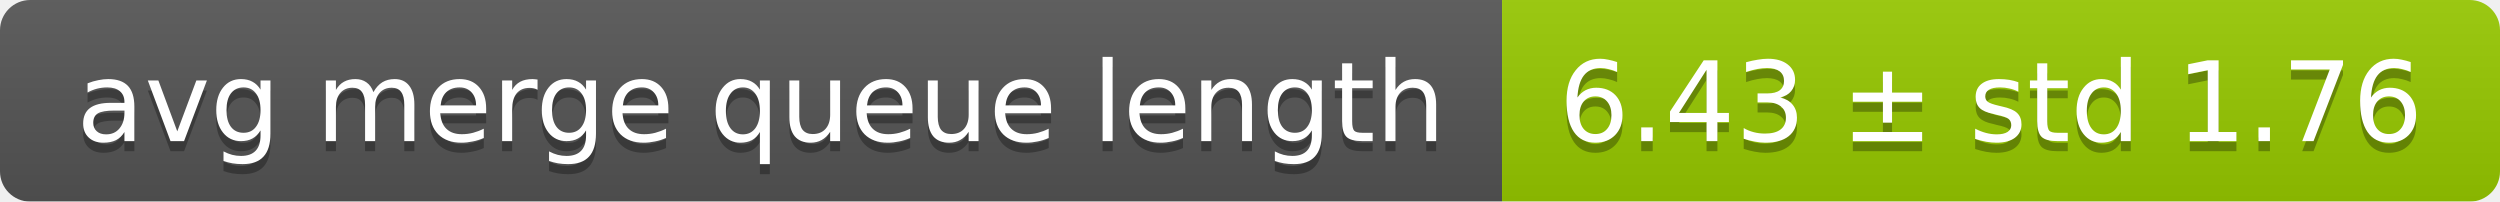
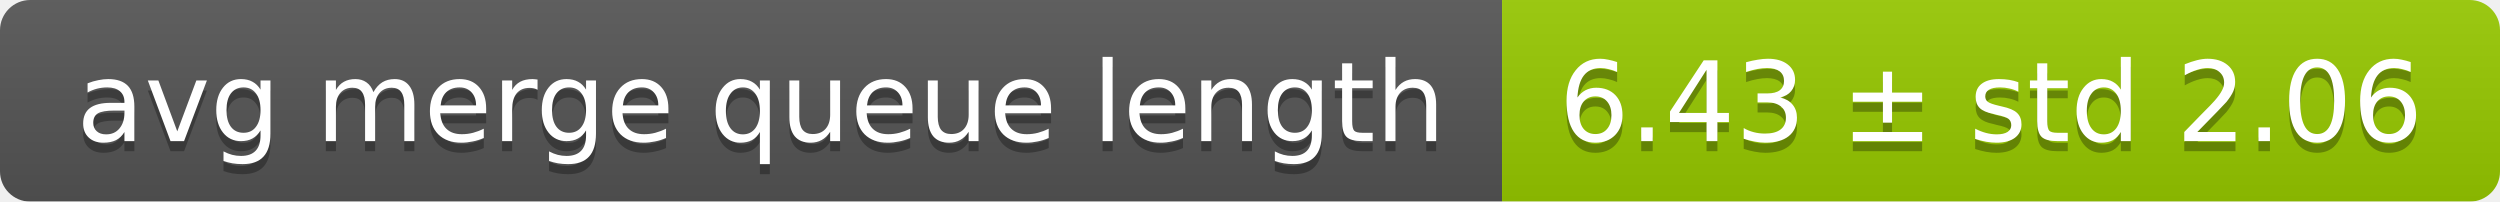
<svg xmlns="http://www.w3.org/2000/svg" width="248" height="20">
  <linearGradient id="smooth" x2="0" y2="100%">
    <stop offset="0" stop-color="#bbb" stop-opacity=".1" />
    <stop offset="1" stop-opacity=".1" />
  </linearGradient>
  <mask id="round">
    <rect width="248" height="20" rx="3" fill="#fff" />
  </mask>
  <g mask="url(#round)">
    <rect width="149" height="20" fill="#555" />
    <rect x="149" width="99" height="20" fill="#97ca00" />
    <rect width="248" height="20" fill="url(#smooth)" />
  </g>
  <g fill="#fff" text-anchor="middle" font-family="DejaVu Sans,Verdana,Geneva,sans-serif" font-size="11">
    <text x="75.5" y="15" fill="#010101" fill-opacity=".3">avg merge queue length</text>
    <text x="75.5" y="14">avg merge queue length</text>
-     <text x="197.5" y="15" fill="#010101" fill-opacity=".3">6.43 ± std 1.76</text>
-     <text x="197.5" y="14">6.43 ± std 1.76</text>
+     <text x="197.5" y="15" fill="#010101" fill-opacity=".3">6.43 ± std 2.06</text>
+     <text x="197.5" y="14">6.43 ± std 2.06</text>
  </g>
</svg>
